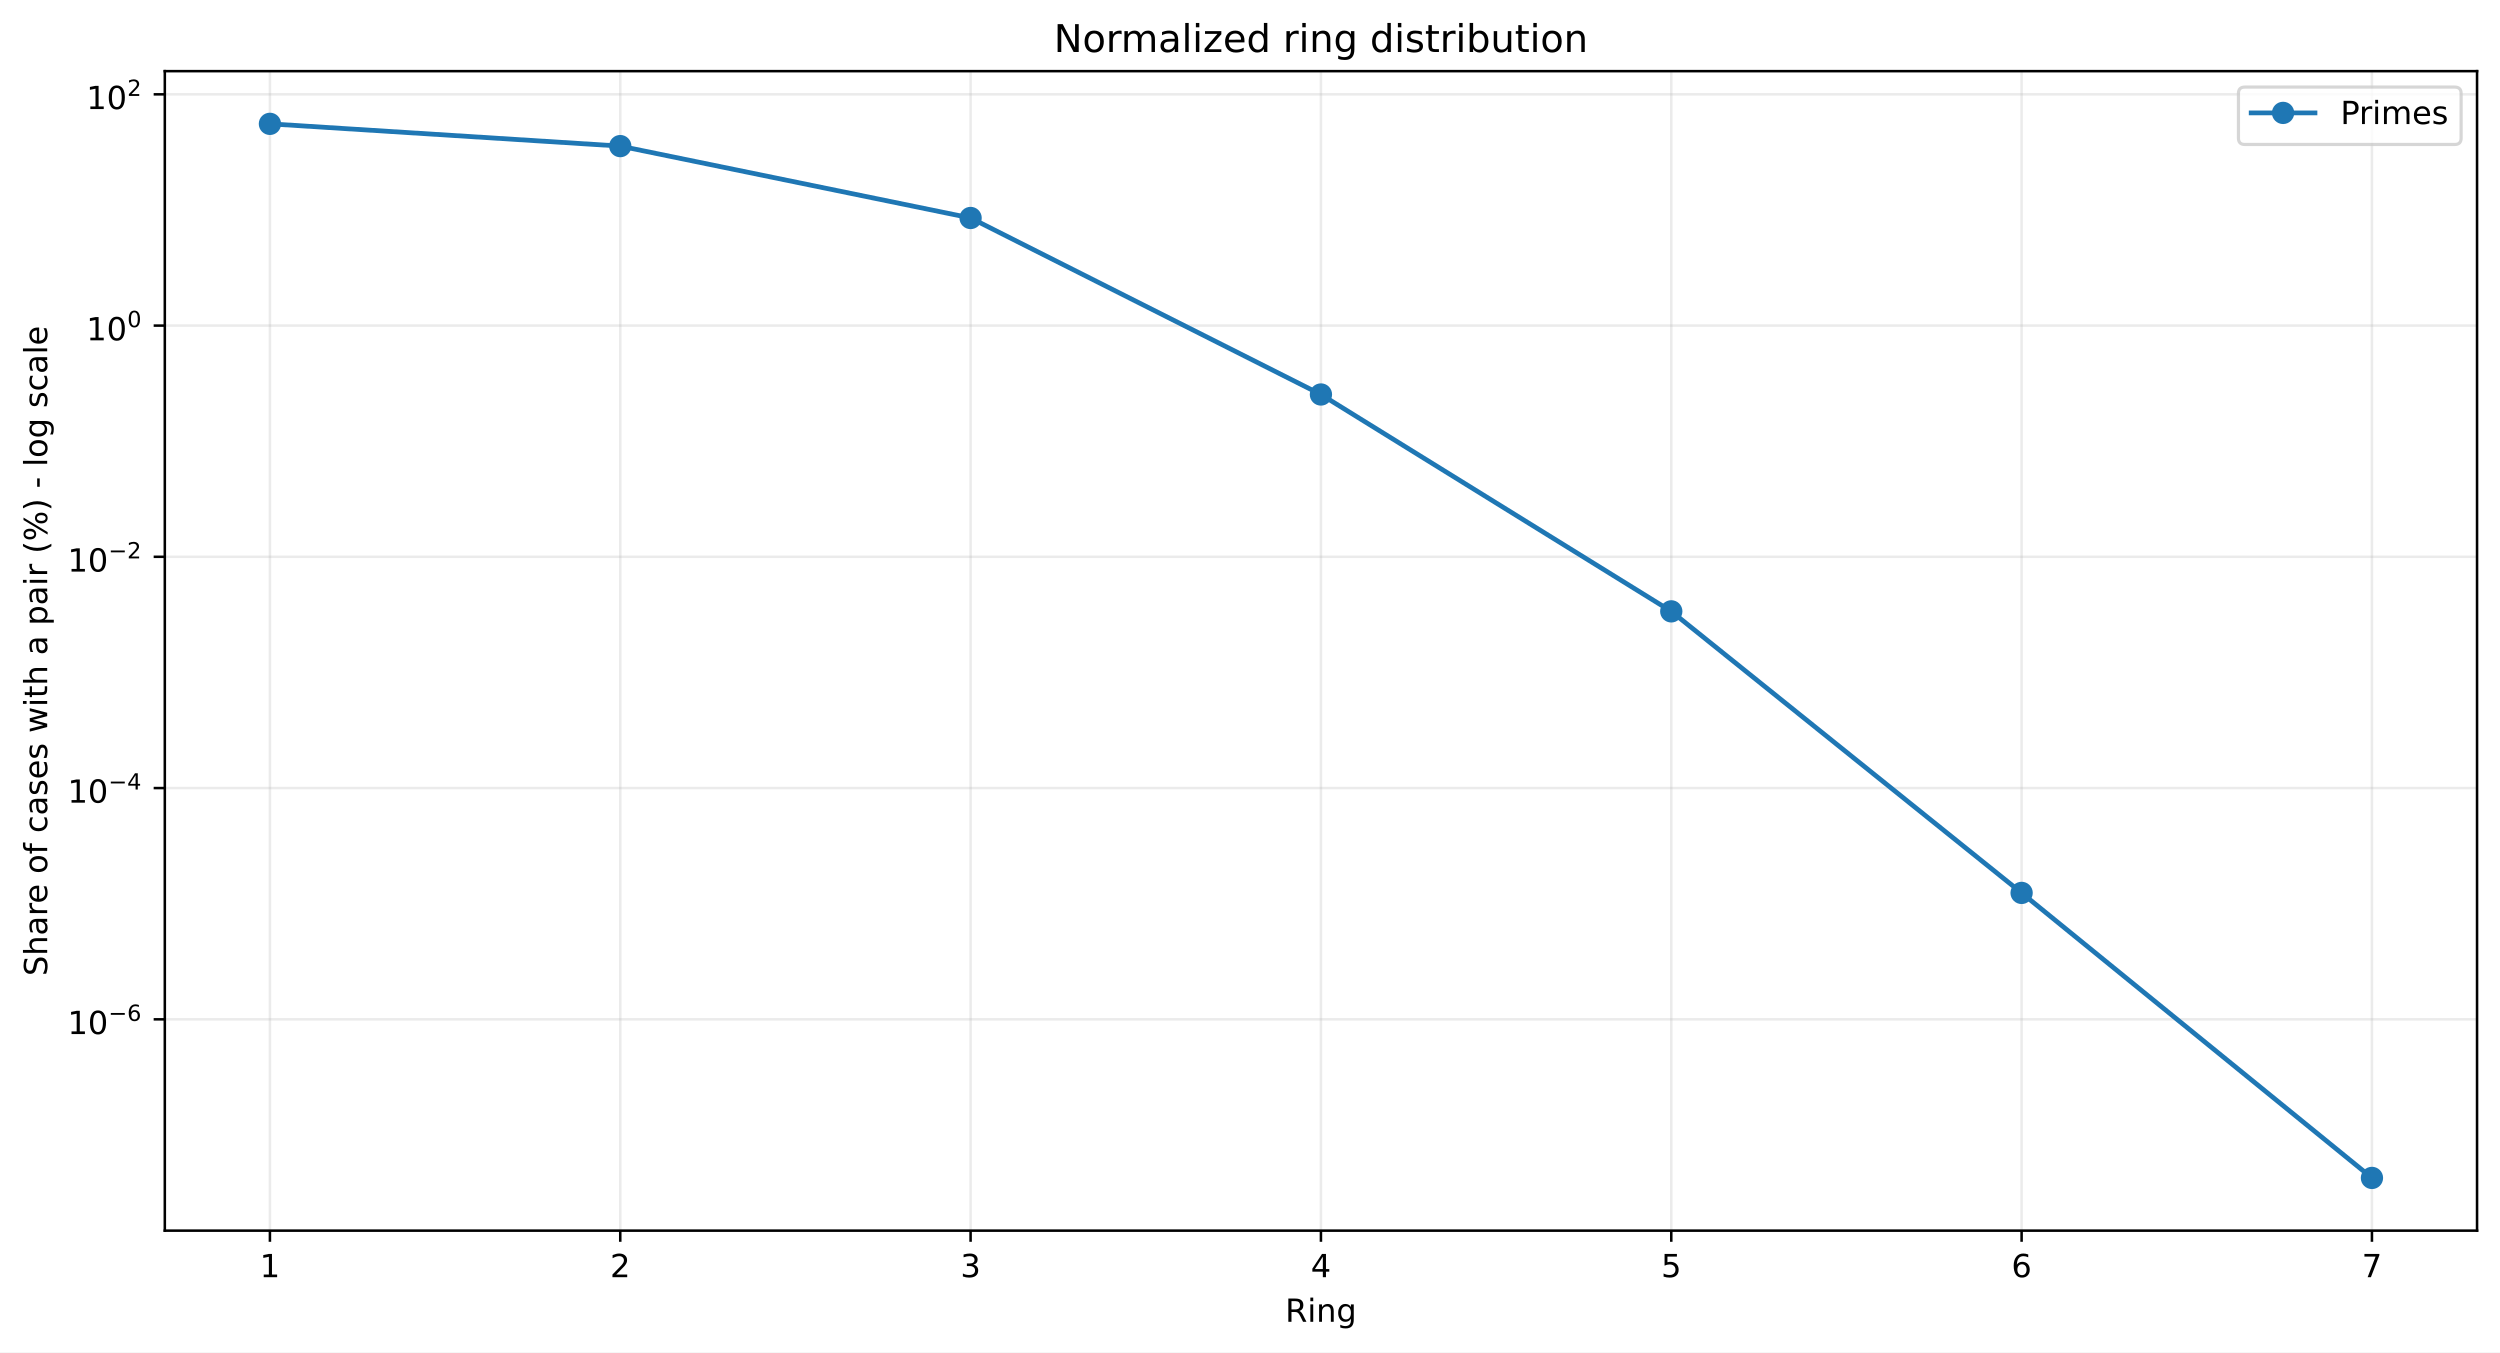
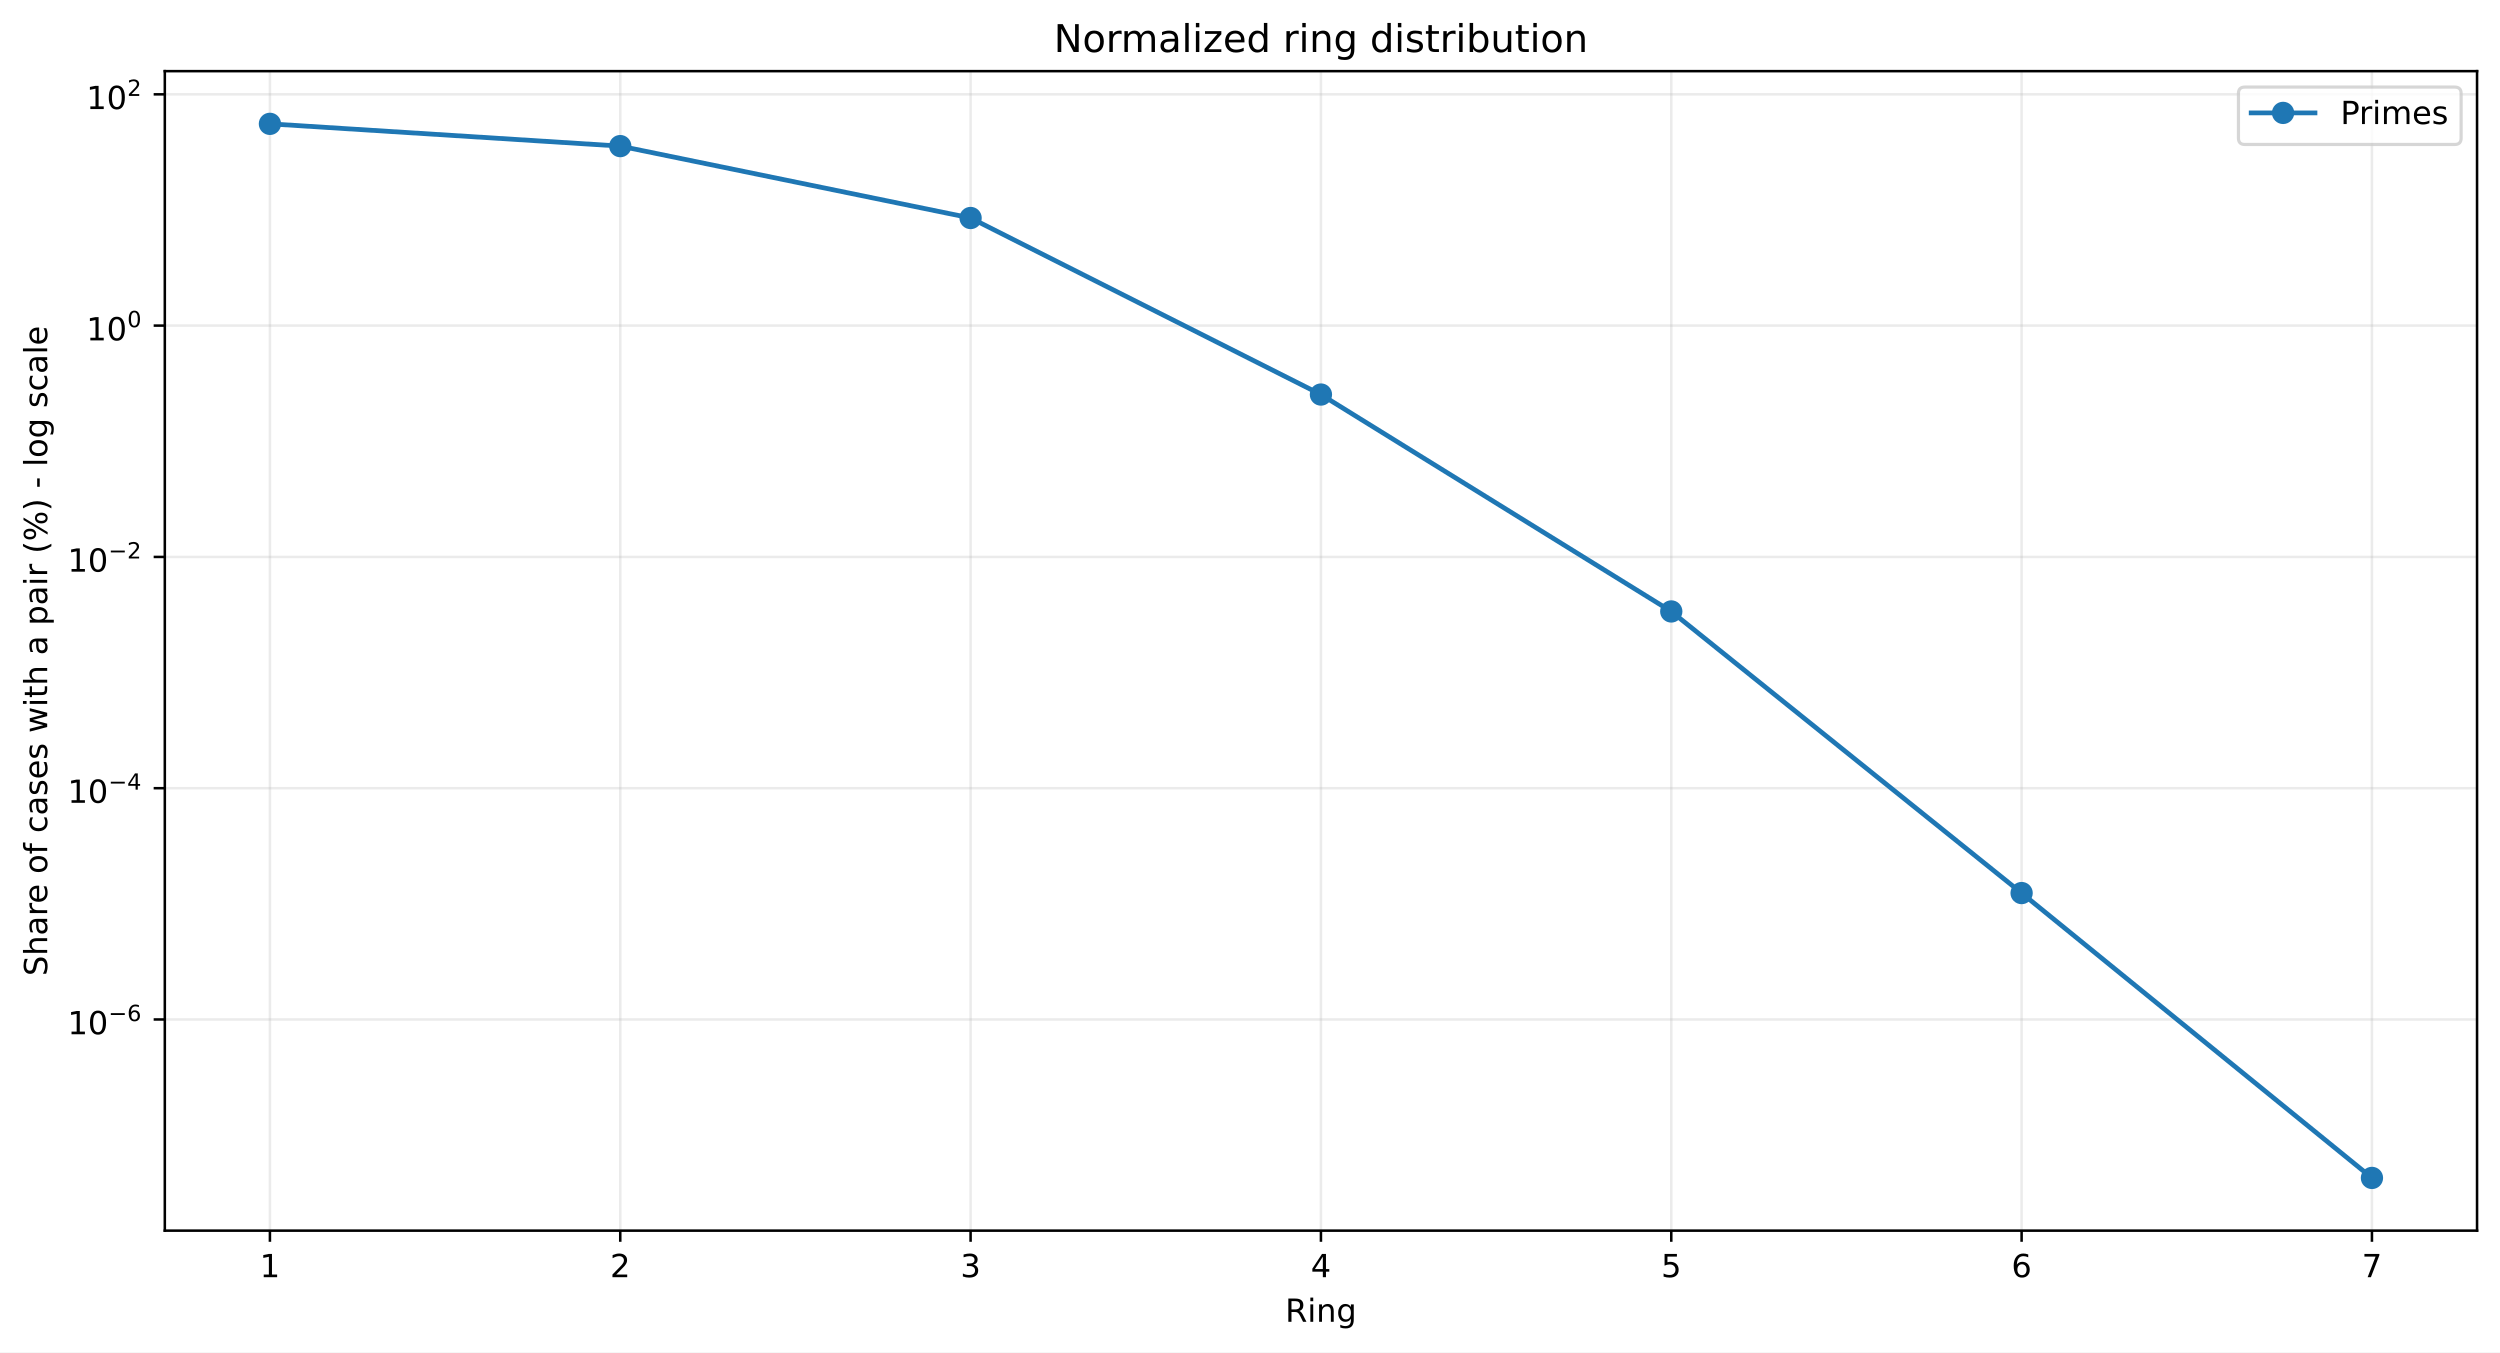
<svg xmlns="http://www.w3.org/2000/svg" xmlns:xlink="http://www.w3.org/1999/xlink" width="784.218pt" height="424.237pt" viewBox="0 0 784.218 424.237" version="1.1">
  <defs>
    <style type="text/css">*{stroke-linejoin: round; stroke-linecap: butt}</style>
  </defs>
  <g id="figure_1">
    <g id="patch_1">
      <path d="M 0 424.237  L 784.218 424.237  L 784.218 0  L 0 0  z " style="fill: #ffffff" />
    </g>
    <g id="axes_1">
      <g id="patch_2">
        <path d="M 51.701 386.036  L 777.018 386.036  L 777.018 22.318  L 51.701 22.318  z " style="fill: #ffffff" />
      </g>
      <g id="matplotlib.axis_1">
        <g id="xtick_1">
          <g id="line2d_1">
-             <path d="M 84.67 386.036  L 84.67 22.318  " clip-path="url(#p1e8560e987)" style="fill: none; stroke: #b0b0b0; stroke-opacity: 0.25; stroke-width: 0.8; stroke-linecap: square" />
+             <path d="M 84.67 386.036  L 84.67 22.318  " clip-path="url(#p5f08e98419)" style="fill: none; stroke: #b0b0b0; stroke-opacity: 0.25; stroke-width: 0.8; stroke-linecap: square" />
          </g>
          <g id="line2d_2">
            <defs>
-               <path id="mffb706f7f9" d="M 0 0  L 0 3.5  " style="stroke: #000000; stroke-width: 0.8" />
+               <path id="m3349cbb062" d="M 0 0  L 0 3.5  " style="stroke: #000000; stroke-width: 0.8" />
            </defs>
            <g>
-               <use xlink:href="#mffb706f7f9" x="84.67" y="386.036" style="stroke: #000000; stroke-width: 0.8" />
+               <use xlink:href="#m3349cbb062" x="84.67" y="386.036" style="stroke: #000000; stroke-width: 0.8" />
            </g>
          </g>
          <g id="text_1">
            <g transform="translate(81.48852 400.6334) scale(0.1 -0.1)">
              <defs>
                <path id="DejaVuSans-14" d="M 794 531  L 1825 531  L 1825 4091  L 703 3866  L 703 4441  L 1819 4666  L 2450 4666  L 2450 531  L 3481 531  L 3481 0  L 794 0  L 794 531  z " transform="scale(0.015625)" />
              </defs>
              <use xlink:href="#DejaVuSans-14" />
            </g>
          </g>
        </g>
        <g id="xtick_2">
          <g id="line2d_3">
-             <path d="M 194.566 386.036  L 194.566 22.318  " clip-path="url(#p1e8560e987)" style="fill: none; stroke: #b0b0b0; stroke-opacity: 0.25; stroke-width: 0.8; stroke-linecap: square" />
+             <path d="M 194.566 386.036  L 194.566 22.318  " clip-path="url(#p5f08e98419)" style="fill: none; stroke: #b0b0b0; stroke-opacity: 0.25; stroke-width: 0.8; stroke-linecap: square" />
          </g>
          <g id="line2d_4">
            <g>
-               <use xlink:href="#mffb706f7f9" x="194.566" y="386.036" style="stroke: #000000; stroke-width: 0.8" />
+               <use xlink:href="#m3349cbb062" x="194.566" y="386.036" style="stroke: #000000; stroke-width: 0.8" />
            </g>
          </g>
          <g id="text_2">
            <g transform="translate(191.3851 400.6334) scale(0.1 -0.1)">
              <defs>
                <path id="DejaVuSans-15" d="M 1228 531  L 3431 531  L 3431 0  L 469 0  L 469 531  Q 828 903 1448 1529  Q 2069 2156 2228 2338  Q 2531 2678 2651 2914  Q 2772 3150 2772 3378  Q 2772 3750 2511 3984  Q 2250 4219 1831 4219  Q 1534 4219 1204 4116  Q 875 4013 500 3803  L 500 4441  Q 881 4594 1212 4672  Q 1544 4750 1819 4750  Q 2544 4750 2975 4387  Q 3406 4025 3406 3419  Q 3406 3131 3298 2873  Q 3191 2616 2906 2266  Q 2828 2175 2409 1742  Q 1991 1309 1228 531  z " transform="scale(0.015625)" />
              </defs>
              <use xlink:href="#DejaVuSans-15" />
            </g>
          </g>
        </g>
        <g id="xtick_3">
          <g id="line2d_5">
-             <path d="M 304.463 386.036  L 304.463 22.318  " clip-path="url(#p1e8560e987)" style="fill: none; stroke: #b0b0b0; stroke-opacity: 0.25; stroke-width: 0.8; stroke-linecap: square" />
+             <path d="M 304.463 386.036  L 304.463 22.318  " clip-path="url(#p5f08e98419)" style="fill: none; stroke: #b0b0b0; stroke-opacity: 0.25; stroke-width: 0.8; stroke-linecap: square" />
          </g>
          <g id="line2d_6">
            <g>
-               <use xlink:href="#mffb706f7f9" x="304.463" y="386.036" style="stroke: #000000; stroke-width: 0.8" />
+               <use xlink:href="#m3349cbb062" x="304.463" y="386.036" style="stroke: #000000; stroke-width: 0.8" />
            </g>
          </g>
          <g id="text_3">
            <g transform="translate(301.2817 400.6334) scale(0.1 -0.1)">
              <defs>
                <path id="DejaVuSans-16" d="M 2597 2516  Q 3050 2419 3304 2112  Q 3559 1806 3559 1356  Q 3559 666 3084 287  Q 2609 -91 1734 -91  Q 1441 -91 1130 -33  Q 819 25 488 141  L 488 750  Q 750 597 1062 519  Q 1375 441 1716 441  Q 2309 441 2620 675  Q 2931 909 2931 1356  Q 2931 1769 2642 2001  Q 2353 2234 1838 2234  L 1294 2234  L 1294 2753  L 1863 2753  Q 2328 2753 2575 2939  Q 2822 3125 2822 3475  Q 2822 3834 2567 4026  Q 2313 4219 1838 4219  Q 1578 4219 1281 4162  Q 984 4106 628 3988  L 628 4550  Q 988 4650 1302 4700  Q 1616 4750 1894 4750  Q 2613 4750 3031 4423  Q 3450 4097 3450 3541  Q 3450 3153 3228 2886  Q 3006 2619 2597 2516  z " transform="scale(0.015625)" />
              </defs>
              <use xlink:href="#DejaVuSans-16" />
            </g>
          </g>
        </g>
        <g id="xtick_4">
          <g id="line2d_7">
-             <path d="M 414.36 386.036  L 414.36 22.318  " clip-path="url(#p1e8560e987)" style="fill: none; stroke: #b0b0b0; stroke-opacity: 0.25; stroke-width: 0.8; stroke-linecap: square" />
+             <path d="M 414.36 386.036  L 414.36 22.318  " clip-path="url(#p5f08e98419)" style="fill: none; stroke: #b0b0b0; stroke-opacity: 0.25; stroke-width: 0.8; stroke-linecap: square" />
          </g>
          <g id="line2d_8">
            <g>
-               <use xlink:href="#mffb706f7f9" x="414.36" y="386.036" style="stroke: #000000; stroke-width: 0.8" />
+               <use xlink:href="#m3349cbb062" x="414.36" y="386.036" style="stroke: #000000; stroke-width: 0.8" />
            </g>
          </g>
          <g id="text_4">
            <g transform="translate(411.1784 400.6334) scale(0.1 -0.1)">
              <defs>
                <path id="DejaVuSans-17" d="M 2419 4116  L 825 1625  L 2419 1625  L 2419 4116  z M 2253 4666  L 3047 4666  L 3047 1625  L 3713 1625  L 3713 1100  L 3047 1100  L 3047 0  L 2419 0  L 2419 1100  L 313 1100  L 313 1709  L 2253 4666  z " transform="scale(0.015625)" />
              </defs>
              <use xlink:href="#DejaVuSans-17" />
            </g>
          </g>
        </g>
        <g id="xtick_5">
          <g id="line2d_9">
-             <path d="M 524.256 386.036  L 524.256 22.318  " clip-path="url(#p1e8560e987)" style="fill: none; stroke: #b0b0b0; stroke-opacity: 0.25; stroke-width: 0.8; stroke-linecap: square" />
+             <path d="M 524.256 386.036  L 524.256 22.318  " clip-path="url(#p5f08e98419)" style="fill: none; stroke: #b0b0b0; stroke-opacity: 0.25; stroke-width: 0.8; stroke-linecap: square" />
          </g>
          <g id="line2d_10">
            <g>
-               <use xlink:href="#mffb706f7f9" x="524.256" y="386.036" style="stroke: #000000; stroke-width: 0.8" />
+               <use xlink:href="#m3349cbb062" x="524.256" y="386.036" style="stroke: #000000; stroke-width: 0.8" />
            </g>
          </g>
          <g id="text_5">
            <g transform="translate(521.075 400.6334) scale(0.1 -0.1)">
              <defs>
                <path id="DejaVuSans-18" d="M 691 4666  L 3169 4666  L 3169 4134  L 1269 4134  L 1269 2991  Q 1406 3038 1543 3061  Q 1681 3084 1819 3084  Q 2600 3084 3056 2656  Q 3513 2228 3513 1497  Q 3513 744 3044 326  Q 2575 -91 1722 -91  Q 1428 -91 1123 -41  Q 819 9 494 109  L 494 744  Q 775 591 1075 516  Q 1375 441 1709 441  Q 2250 441 2565 725  Q 2881 1009 2881 1497  Q 2881 1984 2565 2268  Q 2250 2553 1709 2553  Q 1456 2553 1204 2497  Q 953 2441 691 2322  L 691 4666  z " transform="scale(0.015625)" />
              </defs>
              <use xlink:href="#DejaVuSans-18" />
            </g>
          </g>
        </g>
        <g id="xtick_6">
          <g id="line2d_11">
-             <path d="M 634.153 386.036  L 634.153 22.318  " clip-path="url(#p1e8560e987)" style="fill: none; stroke: #b0b0b0; stroke-opacity: 0.25; stroke-width: 0.8; stroke-linecap: square" />
+             <path d="M 634.153 386.036  L 634.153 22.318  " clip-path="url(#p5f08e98419)" style="fill: none; stroke: #b0b0b0; stroke-opacity: 0.25; stroke-width: 0.8; stroke-linecap: square" />
          </g>
          <g id="line2d_12">
            <g>
-               <use xlink:href="#mffb706f7f9" x="634.153" y="386.036" style="stroke: #000000; stroke-width: 0.8" />
+               <use xlink:href="#m3349cbb062" x="634.153" y="386.036" style="stroke: #000000; stroke-width: 0.8" />
            </g>
          </g>
          <g id="text_6">
            <g transform="translate(630.9716 400.6334) scale(0.1 -0.1)">
              <defs>
                <path id="DejaVuSans-19" d="M 2113 2584  Q 1688 2584 1439 2293  Q 1191 2003 1191 1497  Q 1191 994 1439 701  Q 1688 409 2113 409  Q 2538 409 2786 701  Q 3034 994 3034 1497  Q 3034 2003 2786 2293  Q 2538 2584 2113 2584  z M 3366 4563  L 3366 3988  Q 3128 4100 2886 4159  Q 2644 4219 2406 4219  Q 1781 4219 1451 3797  Q 1122 3375 1075 2522  Q 1259 2794 1537 2939  Q 1816 3084 2150 3084  Q 2853 3084 3261 2657  Q 3669 2231 3669 1497  Q 3669 778 3244 343  Q 2819 -91 2113 -91  Q 1303 -91 875 529  Q 447 1150 447 2328  Q 447 3434 972 4092  Q 1497 4750 2381 4750  Q 2619 4750 2861 4703  Q 3103 4656 3366 4563  z " transform="scale(0.015625)" />
              </defs>
              <use xlink:href="#DejaVuSans-19" />
            </g>
          </g>
        </g>
        <g id="xtick_7">
          <g id="line2d_13">
-             <path d="M 744.049 386.036  L 744.049 22.318  " clip-path="url(#p1e8560e987)" style="fill: none; stroke: #b0b0b0; stroke-opacity: 0.25; stroke-width: 0.8; stroke-linecap: square" />
+             <path d="M 744.049 386.036  L 744.049 22.318  " clip-path="url(#p5f08e98419)" style="fill: none; stroke: #b0b0b0; stroke-opacity: 0.25; stroke-width: 0.8; stroke-linecap: square" />
          </g>
          <g id="line2d_14">
            <g>
-               <use xlink:href="#mffb706f7f9" x="744.049" y="386.036" style="stroke: #000000; stroke-width: 0.8" />
+               <use xlink:href="#m3349cbb062" x="744.049" y="386.036" style="stroke: #000000; stroke-width: 0.8" />
            </g>
          </g>
          <g id="text_7">
            <g transform="translate(740.8682 400.6334) scale(0.1 -0.1)">
              <defs>
                <path id="DejaVuSans-1a" d="M 525 4666  L 3525 4666  L 3525 4397  L 1831 0  L 1172 0  L 2766 4134  L 525 4134  L 525 4666  z " transform="scale(0.015625)" />
              </defs>
              <use xlink:href="#DejaVuSans-1a" />
            </g>
          </g>
        </g>
        <g id="text_8">
          <g transform="translate(403.1534 414.6342) scale(0.1 -0.1)">
            <defs>
              <path id="DejaVuSans-35" d="M 2841 2188  Q 3044 2119 3236 1894  Q 3428 1669 3622 1275  L 4263 0  L 3584 0  L 2988 1197  Q 2756 1666 2539 1819  Q 2322 1972 1947 1972  L 1259 1972  L 1259 0  L 628 0  L 628 4666  L 2053 4666  Q 2853 4666 3247 4331  Q 3641 3997 3641 3322  Q 3641 2881 3436 2590  Q 3231 2300 2841 2188  z M 1259 4147  L 1259 2491  L 2053 2491  Q 2509 2491 2742 2702  Q 2975 2913 2975 3322  Q 2975 3731 2742 3939  Q 2509 4147 2053 4147  L 1259 4147  z " transform="scale(0.015625)" />
              <path id="DejaVuSans-4c" d="M 603 3500  L 1178 3500  L 1178 0  L 603 0  L 603 3500  z M 603 4863  L 1178 4863  L 1178 4134  L 603 4134  L 603 4863  z " transform="scale(0.015625)" />
              <path id="DejaVuSans-51" d="M 3513 2113  L 3513 0  L 2938 0  L 2938 2094  Q 2938 2591 2744 2837  Q 2550 3084 2163 3084  Q 1697 3084 1428 2787  Q 1159 2491 1159 1978  L 1159 0  L 581 0  L 581 3500  L 1159 3500  L 1159 2956  Q 1366 3272 1645 3428  Q 1925 3584 2291 3584  Q 2894 3584 3203 3211  Q 3513 2838 3513 2113  z " transform="scale(0.015625)" />
              <path id="DejaVuSans-4a" d="M 2906 1791  Q 2906 2416 2648 2759  Q 2391 3103 1925 3103  Q 1463 3103 1205 2759  Q 947 2416 947 1791  Q 947 1169 1205 825  Q 1463 481 1925 481  Q 2391 481 2648 825  Q 2906 1169 2906 1791  z M 3481 434  Q 3481 -459 3084 -895  Q 2688 -1331 1869 -1331  Q 1566 -1331 1297 -1286  Q 1028 -1241 775 -1147  L 775 -588  Q 1028 -725 1275 -790  Q 1522 -856 1778 -856  Q 2344 -856 2625 -561  Q 2906 -266 2906 331  L 2906 616  Q 2728 306 2450 153  Q 2172 0 1784 0  Q 1141 0 747 490  Q 353 981 353 1791  Q 353 2603 747 3093  Q 1141 3584 1784 3584  Q 2172 3584 2450 3431  Q 2728 3278 2906 2969  L 2906 3500  L 3481 3500  L 3481 434  z " transform="scale(0.015625)" />
            </defs>
            <use xlink:href="#DejaVuSans-35" />
            <use xlink:href="#DejaVuSans-4c" transform="translate(69.48438 0)" />
            <use xlink:href="#DejaVuSans-51" transform="translate(97.26562 0)" />
            <use xlink:href="#DejaVuSans-4a" transform="translate(160.6406 0)" />
          </g>
        </g>
      </g>
      <g id="matplotlib.axis_2">
        <g id="ytick_1">
          <g id="line2d_15">
-             <path d="M 51.701 319.746  L 777.018 319.746  " clip-path="url(#p1e8560e987)" style="fill: none; stroke: #b0b0b0; stroke-opacity: 0.25; stroke-width: 0.8; stroke-linecap: square" />
+             <path d="M 51.701 319.801  L 777.018 319.801  " clip-path="url(#p5f08e98419)" style="fill: none; stroke: #b0b0b0; stroke-opacity: 0.25; stroke-width: 0.8; stroke-linecap: square" />
          </g>
          <g id="line2d_16">
            <defs>
-               <path id="m28b37f453d" d="M 0 0  L -3.5 0  " style="stroke: #000000; stroke-width: 0.8" />
+               <path id="mae2e8607ca" d="M 0 0  L -3.5 0  " style="stroke: #000000; stroke-width: 0.8" />
            </defs>
            <g>
-               <use xlink:href="#m28b37f453d" x="51.701" y="319.746" style="stroke: #000000; stroke-width: 0.8" />
+               <use xlink:href="#mae2e8607ca" x="51.701" y="319.801" style="stroke: #000000; stroke-width: 0.8" />
            </g>
          </g>
          <g id="text_9">
-             <g transform="translate(21.20078 324.4461) scale(0.1 -0.1)">
+             <g transform="translate(21.20078 324.5006) scale(0.1 -0.1)">
              <defs>
                <path id="DejaVuSans-13" d="M 2034 4250  Q 1547 4250 1301 3770  Q 1056 3291 1056 2328  Q 1056 1369 1301 889  Q 1547 409 2034 409  Q 2525 409 2770 889  Q 3016 1369 3016 2328  Q 3016 3291 2770 3770  Q 2525 4250 2034 4250  z M 2034 4750  Q 2819 4750 3233 4129  Q 3647 3509 3647 2328  Q 3647 1150 3233 529  Q 2819 -91 2034 -91  Q 1250 -91 836 529  Q 422 1150 422 2328  Q 422 3509 836 4129  Q 1250 4750 2034 4750  z " transform="scale(0.015625)" />
                <path id="DejaVuSans-c9c" d="M 678 2272  L 4684 2272  L 4684 1741  L 678 1741  L 678 2272  z " transform="scale(0.015625)" />
              </defs>
              <use xlink:href="#DejaVuSans-14" transform="translate(0 0.746875)" />
              <use xlink:href="#DejaVuSans-13" transform="translate(63.62305 0.746875)" />
              <use xlink:href="#DejaVuSans-c9c" transform="translate(128.2031 42.04688) scale(0.7)" />
              <use xlink:href="#DejaVuSans-19" transform="translate(186.8555 42.04688) scale(0.7)" />
            </g>
          </g>
        </g>
        <g id="ytick_2">
          <g id="line2d_17">
-             <path d="M 51.701 247.208  L 777.018 247.208  " clip-path="url(#p1e8560e987)" style="fill: none; stroke: #b0b0b0; stroke-opacity: 0.25; stroke-width: 0.8; stroke-linecap: square" />
+             <path d="M 51.701 247.248  L 777.018 247.248  " clip-path="url(#p5f08e98419)" style="fill: none; stroke: #b0b0b0; stroke-opacity: 0.25; stroke-width: 0.8; stroke-linecap: square" />
          </g>
          <g id="line2d_18">
            <g>
-               <use xlink:href="#m28b37f453d" x="51.701" y="247.208" style="stroke: #000000; stroke-width: 0.8" />
+               <use xlink:href="#mae2e8607ca" x="51.701" y="247.248" style="stroke: #000000; stroke-width: 0.8" />
            </g>
          </g>
          <g id="text_10">
-             <g transform="translate(21.20078 251.8576) scale(0.1 -0.1)">
+             <g transform="translate(21.20078 251.8981) scale(0.1 -0.1)">
              <use xlink:href="#DejaVuSans-14" transform="translate(0 0.665625)" />
              <use xlink:href="#DejaVuSans-13" transform="translate(63.62305 0.665625)" />
              <use xlink:href="#DejaVuSans-c9c" transform="translate(128.2031 41.96563) scale(0.7)" />
              <use xlink:href="#DejaVuSans-17" transform="translate(186.8555 41.96563) scale(0.7)" />
            </g>
          </g>
        </g>
        <g id="ytick_3">
          <g id="line2d_19">
-             <path d="M 51.701 174.669  L 777.018 174.669  " clip-path="url(#p1e8560e987)" style="fill: none; stroke: #b0b0b0; stroke-opacity: 0.25; stroke-width: 0.8; stroke-linecap: square" />
+             <path d="M 51.701 174.696  L 777.018 174.696  " clip-path="url(#p5f08e98419)" style="fill: none; stroke: #b0b0b0; stroke-opacity: 0.25; stroke-width: 0.8; stroke-linecap: square" />
          </g>
          <g id="line2d_20">
            <g>
-               <use xlink:href="#m28b37f453d" x="51.701" y="174.669" style="stroke: #000000; stroke-width: 0.8" />
+               <use xlink:href="#mae2e8607ca" x="51.701" y="174.696" style="stroke: #000000; stroke-width: 0.8" />
            </g>
          </g>
          <g id="text_11">
-             <g transform="translate(21.20078 179.3691) scale(0.1 -0.1)">
+             <g transform="translate(21.20078 179.3955) scale(0.1 -0.1)">
              <use xlink:href="#DejaVuSans-14" transform="translate(0 0.746875)" />
              <use xlink:href="#DejaVuSans-13" transform="translate(63.62305 0.746875)" />
              <use xlink:href="#DejaVuSans-c9c" transform="translate(128.2031 42.04688) scale(0.7)" />
              <use xlink:href="#DejaVuSans-15" transform="translate(186.8555 42.04688) scale(0.7)" />
            </g>
          </g>
        </g>
        <g id="ytick_4">
          <g id="line2d_21">
-             <path d="M 51.701 102.131  L 777.018 102.131  " clip-path="url(#p1e8560e987)" style="fill: none; stroke: #b0b0b0; stroke-opacity: 0.25; stroke-width: 0.8; stroke-linecap: square" />
+             <path d="M 51.701 102.143  L 777.018 102.143  " clip-path="url(#p5f08e98419)" style="fill: none; stroke: #b0b0b0; stroke-opacity: 0.25; stroke-width: 0.8; stroke-linecap: square" />
          </g>
          <g id="line2d_22">
            <g>
-               <use xlink:href="#m28b37f453d" x="51.701" y="102.131" style="stroke: #000000; stroke-width: 0.8" />
+               <use xlink:href="#mae2e8607ca" x="51.701" y="102.143" style="stroke: #000000; stroke-width: 0.8" />
            </g>
          </g>
          <g id="text_12">
-             <g transform="translate(27.10078 106.8307) scale(0.1 -0.1)">
+             <g transform="translate(27.10078 106.843) scale(0.1 -0.1)">
              <use xlink:href="#DejaVuSans-14" transform="translate(0 0.746875)" />
              <use xlink:href="#DejaVuSans-13" transform="translate(63.62305 0.746875)" />
              <use xlink:href="#DejaVuSans-13" transform="translate(128.2031 42.04688) scale(0.7)" />
            </g>
          </g>
        </g>
        <g id="ytick_5">
          <g id="line2d_23">
-             <path d="M 51.701 29.592  L 777.018 29.592  " clip-path="url(#p1e8560e987)" style="fill: none; stroke: #b0b0b0; stroke-opacity: 0.25; stroke-width: 0.8; stroke-linecap: square" />
+             <path d="M 51.701 29.59  L 777.018 29.59  " clip-path="url(#p5f08e98419)" style="fill: none; stroke: #b0b0b0; stroke-opacity: 0.25; stroke-width: 0.8; stroke-linecap: square" />
          </g>
          <g id="line2d_24">
            <g>
-               <use xlink:href="#m28b37f453d" x="51.701" y="29.592" style="stroke: #000000; stroke-width: 0.8" />
+               <use xlink:href="#mae2e8607ca" x="51.701" y="29.59" style="stroke: #000000; stroke-width: 0.8" />
            </g>
          </g>
          <g id="text_13">
-             <g transform="translate(27.10078 34.29222) scale(0.1 -0.1)">
+             <g transform="translate(27.10078 34.29042) scale(0.1 -0.1)">
              <use xlink:href="#DejaVuSans-14" transform="translate(0 0.746875)" />
              <use xlink:href="#DejaVuSans-13" transform="translate(63.62305 0.746875)" />
              <use xlink:href="#DejaVuSans-15" transform="translate(128.2031 42.04688) scale(0.7)" />
            </g>
          </g>
        </g>
        <g id="text_14">
          <g transform="translate(14.79844 306.1426) rotate(-90) scale(0.1 -0.1)">
            <defs>
              <path id="DejaVuSans-36" d="M 3425 4513  L 3425 3897  Q 3066 4069 2747 4153  Q 2428 4238 2131 4238  Q 1616 4238 1336 4038  Q 1056 3838 1056 3469  Q 1056 3159 1242 3001  Q 1428 2844 1947 2747  L 2328 2669  Q 3034 2534 3370 2195  Q 3706 1856 3706 1288  Q 3706 609 3251 259  Q 2797 -91 1919 -91  Q 1588 -91 1214 -16  Q 841 59 441 206  L 441 856  Q 825 641 1194 531  Q 1563 422 1919 422  Q 2459 422 2753 634  Q 3047 847 3047 1241  Q 3047 1584 2836 1778  Q 2625 1972 2144 2069  L 1759 2144  Q 1053 2284 737 2584  Q 422 2884 422 3419  Q 422 4038 858 4394  Q 1294 4750 2059 4750  Q 2388 4750 2728 4690  Q 3069 4631 3425 4513  z " transform="scale(0.015625)" />
              <path id="DejaVuSans-4b" d="M 3513 2113  L 3513 0  L 2938 0  L 2938 2094  Q 2938 2591 2744 2837  Q 2550 3084 2163 3084  Q 1697 3084 1428 2787  Q 1159 2491 1159 1978  L 1159 0  L 581 0  L 581 4863  L 1159 4863  L 1159 2956  Q 1366 3272 1645 3428  Q 1925 3584 2291 3584  Q 2894 3584 3203 3211  Q 3513 2838 3513 2113  z " transform="scale(0.015625)" />
              <path id="DejaVuSans-44" d="M 2194 1759  Q 1497 1759 1228 1600  Q 959 1441 959 1056  Q 959 750 1161 570  Q 1363 391 1709 391  Q 2188 391 2477 730  Q 2766 1069 2766 1631  L 2766 1759  L 2194 1759  z M 3341 1997  L 3341 0  L 2766 0  L 2766 531  Q 2569 213 2275 61  Q 1981 -91 1556 -91  Q 1019 -91 701 211  Q 384 513 384 1019  Q 384 1609 779 1909  Q 1175 2209 1959 2209  L 2766 2209  L 2766 2266  Q 2766 2663 2505 2880  Q 2244 3097 1772 3097  Q 1472 3097 1187 3025  Q 903 2953 641 2809  L 641 3341  Q 956 3463 1253 3523  Q 1550 3584 1831 3584  Q 2591 3584 2966 3190  Q 3341 2797 3341 1997  z " transform="scale(0.015625)" />
              <path id="DejaVuSans-55" d="M 2631 2963  Q 2534 3019 2420 3045  Q 2306 3072 2169 3072  Q 1681 3072 1420 2755  Q 1159 2438 1159 1844  L 1159 0  L 581 0  L 581 3500  L 1159 3500  L 1159 2956  Q 1341 3275 1631 3429  Q 1922 3584 2338 3584  Q 2397 3584 2469 3576  Q 2541 3569 2628 3553  L 2631 2963  z " transform="scale(0.015625)" />
              <path id="DejaVuSans-48" d="M 3597 1894  L 3597 1613  L 953 1613  Q 991 1019 1311 708  Q 1631 397 2203 397  Q 2534 397 2845 478  Q 3156 559 3463 722  L 3463 178  Q 3153 47 2828 -22  Q 2503 -91 2169 -91  Q 1331 -91 842 396  Q 353 884 353 1716  Q 353 2575 817 3079  Q 1281 3584 2069 3584  Q 2775 3584 3186 3129  Q 3597 2675 3597 1894  z M 3022 2063  Q 3016 2534 2758 2815  Q 2500 3097 2075 3097  Q 1594 3097 1305 2825  Q 1016 2553 972 2059  L 3022 2063  z " transform="scale(0.015625)" />
              <path id="DejaVuSans-3" transform="scale(0.015625)" />
              <path id="DejaVuSans-52" d="M 1959 3097  Q 1497 3097 1228 2736  Q 959 2375 959 1747  Q 959 1119 1226 758  Q 1494 397 1959 397  Q 2419 397 2687 759  Q 2956 1122 2956 1747  Q 2956 2369 2687 2733  Q 2419 3097 1959 3097  z M 1959 3584  Q 2709 3584 3137 3096  Q 3566 2609 3566 1747  Q 3566 888 3137 398  Q 2709 -91 1959 -91  Q 1206 -91 779 398  Q 353 888 353 1747  Q 353 2609 779 3096  Q 1206 3584 1959 3584  z " transform="scale(0.015625)" />
              <path id="DejaVuSans-49" d="M 2375 4863  L 2375 4384  L 1825 4384  Q 1516 4384 1395 4259  Q 1275 4134 1275 3809  L 1275 3500  L 2222 3500  L 2222 3053  L 1275 3053  L 1275 0  L 697 0  L 697 3053  L 147 3053  L 147 3500  L 697 3500  L 697 3744  Q 697 4328 969 4595  Q 1241 4863 1831 4863  L 2375 4863  z " transform="scale(0.015625)" />
              <path id="DejaVuSans-46" d="M 3122 3366  L 3122 2828  Q 2878 2963 2633 3030  Q 2388 3097 2138 3097  Q 1578 3097 1268 2742  Q 959 2388 959 1747  Q 959 1106 1268 751  Q 1578 397 2138 397  Q 2388 397 2633 464  Q 2878 531 3122 666  L 3122 134  Q 2881 22 2623 -34  Q 2366 -91 2075 -91  Q 1284 -91 818 406  Q 353 903 353 1747  Q 353 2603 823 3093  Q 1294 3584 2113 3584  Q 2378 3584 2631 3529  Q 2884 3475 3122 3366  z " transform="scale(0.015625)" />
              <path id="DejaVuSans-56" d="M 2834 3397  L 2834 2853  Q 2591 2978 2328 3040  Q 2066 3103 1784 3103  Q 1356 3103 1142 2972  Q 928 2841 928 2578  Q 928 2378 1081 2264  Q 1234 2150 1697 2047  L 1894 2003  Q 2506 1872 2764 1633  Q 3022 1394 3022 966  Q 3022 478 2636 193  Q 2250 -91 1575 -91  Q 1294 -91 989 -36  Q 684 19 347 128  L 347 722  Q 666 556 975 473  Q 1284 391 1588 391  Q 1994 391 2212 530  Q 2431 669 2431 922  Q 2431 1156 2273 1281  Q 2116 1406 1581 1522  L 1381 1569  Q 847 1681 609 1914  Q 372 2147 372 2553  Q 372 3047 722 3315  Q 1072 3584 1716 3584  Q 2034 3584 2315 3537  Q 2597 3491 2834 3397  z " transform="scale(0.015625)" />
              <path id="DejaVuSans-5a" d="M 269 3500  L 844 3500  L 1563 769  L 2278 3500  L 2956 3500  L 3675 769  L 4391 3500  L 4966 3500  L 4050 0  L 3372 0  L 2619 2869  L 1863 0  L 1184 0  L 269 3500  z " transform="scale(0.015625)" />
              <path id="DejaVuSans-57" d="M 1172 4494  L 1172 3500  L 2356 3500  L 2356 3053  L 1172 3053  L 1172 1153  Q 1172 725 1289 603  Q 1406 481 1766 481  L 2356 481  L 2356 0  L 1766 0  Q 1100 0 847 248  Q 594 497 594 1153  L 594 3053  L 172 3053  L 172 3500  L 594 3500  L 594 4494  L 1172 4494  z " transform="scale(0.015625)" />
              <path id="DejaVuSans-53" d="M 1159 525  L 1159 -1331  L 581 -1331  L 581 3500  L 1159 3500  L 1159 2969  Q 1341 3281 1617 3432  Q 1894 3584 2278 3584  Q 2916 3584 3314 3078  Q 3713 2572 3713 1747  Q 3713 922 3314 415  Q 2916 -91 2278 -91  Q 1894 -91 1617 61  Q 1341 213 1159 525  z M 3116 1747  Q 3116 2381 2855 2742  Q 2594 3103 2138 3103  Q 1681 3103 1420 2742  Q 1159 2381 1159 1747  Q 1159 1113 1420 752  Q 1681 391 2138 391  Q 2594 391 2855 752  Q 3116 1113 3116 1747  z " transform="scale(0.015625)" />
              <path id="DejaVuSans-b" d="M 1984 4856  Q 1566 4138 1362 3434  Q 1159 2731 1159 2009  Q 1159 1288 1364 580  Q 1569 -128 1984 -844  L 1484 -844  Q 1016 -109 783 600  Q 550 1309 550 2009  Q 550 2706 781 3412  Q 1013 4119 1484 4856  L 1984 4856  z " transform="scale(0.015625)" />
              <path id="DejaVuSans-8" d="M 4653 2053  Q 4381 2053 4226 1822  Q 4072 1591 4072 1178  Q 4072 772 4226 539  Q 4381 306 4653 306  Q 4919 306 5073 539  Q 5228 772 5228 1178  Q 5228 1588 5073 1820  Q 4919 2053 4653 2053  z M 4653 2450  Q 5147 2450 5437 2106  Q 5728 1763 5728 1178  Q 5728 594 5436 251  Q 5144 -91 4653 -91  Q 4153 -91 3862 251  Q 3572 594 3572 1178  Q 3572 1766 3864 2108  Q 4156 2450 4653 2450  z M 1428 4353  Q 1159 4353 1004 4120  Q 850 3888 850 3481  Q 850 3069 1003 2837  Q 1156 2606 1428 2606  Q 1700 2606 1854 2837  Q 2009 3069 2009 3481  Q 2009 3884 1853 4118  Q 1697 4353 1428 4353  z M 4250 4750  L 4750 4750  L 1831 -91  L 1331 -91  L 4250 4750  z M 1428 4750  Q 1922 4750 2215 4408  Q 2509 4066 2509 3481  Q 2509 2891 2217 2550  Q 1925 2209 1428 2209  Q 931 2209 642 2551  Q 353 2894 353 3481  Q 353 4063 643 4406  Q 934 4750 1428 4750  z " transform="scale(0.015625)" />
              <path id="DejaVuSans-c" d="M 513 4856  L 1013 4856  Q 1481 4119 1714 3412  Q 1947 2706 1947 2009  Q 1947 1309 1714 600  Q 1481 -109 1013 -844  L 513 -844  Q 928 -128 1133 580  Q 1338 1288 1338 2009  Q 1338 2731 1133 3434  Q 928 4138 513 4856  z " transform="scale(0.015625)" />
              <path id="DejaVuSans-10" d="M 313 2009  L 1997 2009  L 1997 1497  L 313 1497  L 313 2009  z " transform="scale(0.015625)" />
              <path id="DejaVuSans-4f" d="M 603 4863  L 1178 4863  L 1178 0  L 603 0  L 603 4863  z " transform="scale(0.015625)" />
            </defs>
            <use xlink:href="#DejaVuSans-36" />
            <use xlink:href="#DejaVuSans-4b" transform="translate(63.48438 0)" />
            <use xlink:href="#DejaVuSans-44" transform="translate(126.8594 0)" />
            <use xlink:href="#DejaVuSans-55" transform="translate(188.1406 0)" />
            <use xlink:href="#DejaVuSans-48" transform="translate(227.0469 0)" />
            <use xlink:href="#DejaVuSans-3" transform="translate(288.5781 0)" />
            <use xlink:href="#DejaVuSans-52" transform="translate(320.3594 0)" />
            <use xlink:href="#DejaVuSans-49" transform="translate(381.5469 0)" />
            <use xlink:href="#DejaVuSans-3" transform="translate(416.75 0)" />
            <use xlink:href="#DejaVuSans-46" transform="translate(448.5312 0)" />
            <use xlink:href="#DejaVuSans-44" transform="translate(503.5156 0)" />
            <use xlink:href="#DejaVuSans-56" transform="translate(564.7969 0)" />
            <use xlink:href="#DejaVuSans-48" transform="translate(616.8906 0)" />
            <use xlink:href="#DejaVuSans-56" transform="translate(678.4219 0)" />
            <use xlink:href="#DejaVuSans-3" transform="translate(730.5156 0)" />
            <use xlink:href="#DejaVuSans-5a" transform="translate(762.2969 0)" />
            <use xlink:href="#DejaVuSans-4c" transform="translate(844.0781 0)" />
            <use xlink:href="#DejaVuSans-57" transform="translate(871.8594 0)" />
            <use xlink:href="#DejaVuSans-4b" transform="translate(911.0625 0)" />
            <use xlink:href="#DejaVuSans-3" transform="translate(974.4375 0)" />
            <use xlink:href="#DejaVuSans-44" transform="translate(1006.219 0)" />
            <use xlink:href="#DejaVuSans-3" transform="translate(1067.5 0)" />
            <use xlink:href="#DejaVuSans-53" transform="translate(1099.281 0)" />
            <use xlink:href="#DejaVuSans-44" transform="translate(1162.766 0)" />
            <use xlink:href="#DejaVuSans-4c" transform="translate(1224.047 0)" />
            <use xlink:href="#DejaVuSans-55" transform="translate(1251.828 0)" />
            <use xlink:href="#DejaVuSans-3" transform="translate(1292.938 0)" />
            <use xlink:href="#DejaVuSans-b" transform="translate(1324.719 0)" />
            <use xlink:href="#DejaVuSans-8" transform="translate(1363.734 0)" />
            <use xlink:href="#DejaVuSans-c" transform="translate(1458.75 0)" />
            <use xlink:href="#DejaVuSans-3" transform="translate(1497.766 0)" />
            <use xlink:href="#DejaVuSans-10" transform="translate(1529.547 0)" />
            <use xlink:href="#DejaVuSans-3" transform="translate(1565.625 0)" />
            <use xlink:href="#DejaVuSans-4f" transform="translate(1597.406 0)" />
            <use xlink:href="#DejaVuSans-52" transform="translate(1625.188 0)" />
            <use xlink:href="#DejaVuSans-4a" transform="translate(1686.375 0)" />
            <use xlink:href="#DejaVuSans-3" transform="translate(1749.859 0)" />
            <use xlink:href="#DejaVuSans-56" transform="translate(1781.641 0)" />
            <use xlink:href="#DejaVuSans-46" transform="translate(1833.734 0)" />
            <use xlink:href="#DejaVuSans-44" transform="translate(1888.719 0)" />
            <use xlink:href="#DejaVuSans-4f" transform="translate(1950 0)" />
            <use xlink:href="#DejaVuSans-48" transform="translate(1977.781 0)" />
          </g>
        </g>
      </g>
      <g id="line2d_25">
-         <path d="M 84.67 38.851  L 194.566 45.832  L 304.463 68.38  L 414.36 123.746  L 524.256 191.776  L 634.153 280.095  L 744.049 369.503  " clip-path="url(#p1e8560e987)" style="fill: none; stroke: #1f77b4; stroke-width: 1.5; stroke-linecap: square" />
+         <path d="M 84.67 38.851  L 194.566 45.833  L 304.463 68.386  L 414.36 123.763  L 524.256 191.805  L 634.153 280.142  L 744.049 369.503  " clip-path="url(#p5f08e98419)" style="fill: none; stroke: #1f77b4; stroke-width: 1.5; stroke-linecap: square" />
        <defs>
-           <path id="m936e029c39" d="M 0 3  C 0.796 3 1.559 2.684 2.121 2.121  C 2.684 1.559 3 0.796 3 0  C 3 -0.796 2.684 -1.559 2.121 -2.121  C 1.559 -2.684 0.796 -3 0 -3  C -0.796 -3 -1.559 -2.684 -2.121 -2.121  C -2.684 -1.559 -3 -0.796 -3 0  C -3 0.796 -2.684 1.559 -2.121 2.121  C -1.559 2.684 -0.796 3 0 3  z " style="stroke: #1f77b4" />
+           <path id="m3827e88632" d="M 0 3  C 0.796 3 1.559 2.684 2.121 2.121  C 2.684 1.559 3 0.796 3 0  C 3 -0.796 2.684 -1.559 2.121 -2.121  C 1.559 -2.684 0.796 -3 0 -3  C -0.796 -3 -1.559 -2.684 -2.121 -2.121  C -2.684 -1.559 -3 -0.796 -3 0  C -3 0.796 -2.684 1.559 -2.121 2.121  C -1.559 2.684 -0.796 3 0 3  z " style="stroke: #1f77b4" />
        </defs>
-         <g clip-path="url(#p1e8560e987)">
-           <use xlink:href="#m936e029c39" x="84.67" y="38.851" style="fill: #1f77b4; stroke: #1f77b4" />
-           <use xlink:href="#m936e029c39" x="194.566" y="45.832" style="fill: #1f77b4; stroke: #1f77b4" />
-           <use xlink:href="#m936e029c39" x="304.463" y="68.38" style="fill: #1f77b4; stroke: #1f77b4" />
-           <use xlink:href="#m936e029c39" x="414.36" y="123.746" style="fill: #1f77b4; stroke: #1f77b4" />
-           <use xlink:href="#m936e029c39" x="524.256" y="191.776" style="fill: #1f77b4; stroke: #1f77b4" />
-           <use xlink:href="#m936e029c39" x="634.153" y="280.095" style="fill: #1f77b4; stroke: #1f77b4" />
-           <use xlink:href="#m936e029c39" x="744.049" y="369.503" style="fill: #1f77b4; stroke: #1f77b4" />
+         <g clip-path="url(#p5f08e98419)">
+           <use xlink:href="#m3827e88632" x="84.67" y="38.851" style="fill: #1f77b4; stroke: #1f77b4" />
+           <use xlink:href="#m3827e88632" x="194.566" y="45.833" style="fill: #1f77b4; stroke: #1f77b4" />
+           <use xlink:href="#m3827e88632" x="304.463" y="68.386" style="fill: #1f77b4; stroke: #1f77b4" />
+           <use xlink:href="#m3827e88632" x="414.36" y="123.763" style="fill: #1f77b4; stroke: #1f77b4" />
+           <use xlink:href="#m3827e88632" x="524.256" y="191.805" style="fill: #1f77b4; stroke: #1f77b4" />
+           <use xlink:href="#m3827e88632" x="634.153" y="280.142" style="fill: #1f77b4; stroke: #1f77b4" />
+           <use xlink:href="#m3827e88632" x="744.049" y="369.503" style="fill: #1f77b4; stroke: #1f77b4" />
        </g>
      </g>
      <g id="patch_3">
        <path d="M 51.701 386.036  L 51.701 22.318  " style="fill: none; stroke: #000000; stroke-width: 0.8; stroke-linejoin: miter; stroke-linecap: square" />
      </g>
      <g id="patch_4">
        <path d="M 777.018 386.036  L 777.018 22.318  " style="fill: none; stroke: #000000; stroke-width: 0.8; stroke-linejoin: miter; stroke-linecap: square" />
      </g>
      <g id="patch_5">
        <path d="M 51.701 386.036  L 777.018 386.036  " style="fill: none; stroke: #000000; stroke-width: 0.8; stroke-linejoin: miter; stroke-linecap: square" />
      </g>
      <g id="patch_6">
        <path d="M 51.701 22.318  L 777.018 22.318  " style="fill: none; stroke: #000000; stroke-width: 0.8; stroke-linejoin: miter; stroke-linecap: square" />
      </g>
      <g id="text_15">
        <g transform="translate(330.5827 16.31812) scale(0.12 -0.12)">
          <defs>
            <path id="DejaVuSans-31" d="M 628 4666  L 1478 4666  L 3547 763  L 3547 4666  L 4159 4666  L 4159 0  L 3309 0  L 1241 3903  L 1241 0  L 628 0  L 628 4666  z " transform="scale(0.015625)" />
            <path id="DejaVuSans-50" d="M 3328 2828  Q 3544 3216 3844 3400  Q 4144 3584 4550 3584  Q 5097 3584 5394 3201  Q 5691 2819 5691 2113  L 5691 0  L 5113 0  L 5113 2094  Q 5113 2597 4934 2840  Q 4756 3084 4391 3084  Q 3944 3084 3684 2787  Q 3425 2491 3425 1978  L 3425 0  L 2847 0  L 2847 2094  Q 2847 2600 2669 2842  Q 2491 3084 2119 3084  Q 1678 3084 1418 2786  Q 1159 2488 1159 1978  L 1159 0  L 581 0  L 581 3500  L 1159 3500  L 1159 2956  Q 1356 3278 1631 3431  Q 1906 3584 2284 3584  Q 2666 3584 2933 3390  Q 3200 3197 3328 2828  z " transform="scale(0.015625)" />
            <path id="DejaVuSans-5d" d="M 353 3500  L 3084 3500  L 3084 2975  L 922 459  L 3084 459  L 3084 0  L 275 0  L 275 525  L 2438 3041  L 353 3041  L 353 3500  z " transform="scale(0.015625)" />
            <path id="DejaVuSans-47" d="M 2906 2969  L 2906 4863  L 3481 4863  L 3481 0  L 2906 0  L 2906 525  Q 2725 213 2448 61  Q 2172 -91 1784 -91  Q 1150 -91 751 415  Q 353 922 353 1747  Q 353 2572 751 3078  Q 1150 3584 1784 3584  Q 2172 3584 2448 3432  Q 2725 3281 2906 2969  z M 947 1747  Q 947 1113 1208 752  Q 1469 391 1925 391  Q 2381 391 2643 752  Q 2906 1113 2906 1747  Q 2906 2381 2643 2742  Q 2381 3103 1925 3103  Q 1469 3103 1208 2742  Q 947 2381 947 1747  z " transform="scale(0.015625)" />
            <path id="DejaVuSans-45" d="M 3116 1747  Q 3116 2381 2855 2742  Q 2594 3103 2138 3103  Q 1681 3103 1420 2742  Q 1159 2381 1159 1747  Q 1159 1113 1420 752  Q 1681 391 2138 391  Q 2594 391 2855 752  Q 3116 1113 3116 1747  z M 1159 2969  Q 1341 3281 1617 3432  Q 1894 3584 2278 3584  Q 2916 3584 3314 3078  Q 3713 2572 3713 1747  Q 3713 922 3314 415  Q 2916 -91 2278 -91  Q 1894 -91 1617 61  Q 1341 213 1159 525  L 1159 0  L 581 0  L 581 4863  L 1159 4863  L 1159 2969  z " transform="scale(0.015625)" />
            <path id="DejaVuSans-58" d="M 544 1381  L 544 3500  L 1119 3500  L 1119 1403  Q 1119 906 1312 657  Q 1506 409 1894 409  Q 2359 409 2629 706  Q 2900 1003 2900 1516  L 2900 3500  L 3475 3500  L 3475 0  L 2900 0  L 2900 538  Q 2691 219 2414 64  Q 2138 -91 1772 -91  Q 1169 -91 856 284  Q 544 659 544 1381  z M 1991 3584  L 1991 3584  z " transform="scale(0.015625)" />
          </defs>
          <use xlink:href="#DejaVuSans-31" />
          <use xlink:href="#DejaVuSans-52" transform="translate(74.8125 0)" />
          <use xlink:href="#DejaVuSans-55" transform="translate(136 0)" />
          <use xlink:href="#DejaVuSans-50" transform="translate(175.3594 0)" />
          <use xlink:href="#DejaVuSans-44" transform="translate(272.7656 0)" />
          <use xlink:href="#DejaVuSans-4f" transform="translate(334.0469 0)" />
          <use xlink:href="#DejaVuSans-4c" transform="translate(361.8281 0)" />
          <use xlink:href="#DejaVuSans-5d" transform="translate(389.6094 0)" />
          <use xlink:href="#DejaVuSans-48" transform="translate(442.0938 0)" />
          <use xlink:href="#DejaVuSans-47" transform="translate(503.625 0)" />
          <use xlink:href="#DejaVuSans-3" transform="translate(567.1094 0)" />
          <use xlink:href="#DejaVuSans-55" transform="translate(598.8906 0)" />
          <use xlink:href="#DejaVuSans-4c" transform="translate(640 0)" />
          <use xlink:href="#DejaVuSans-51" transform="translate(667.7812 0)" />
          <use xlink:href="#DejaVuSans-4a" transform="translate(731.1562 0)" />
          <use xlink:href="#DejaVuSans-3" transform="translate(794.6406 0)" />
          <use xlink:href="#DejaVuSans-47" transform="translate(826.4219 0)" />
          <use xlink:href="#DejaVuSans-4c" transform="translate(889.9062 0)" />
          <use xlink:href="#DejaVuSans-56" transform="translate(917.6875 0)" />
          <use xlink:href="#DejaVuSans-57" transform="translate(969.7812 0)" />
          <use xlink:href="#DejaVuSans-55" transform="translate(1008.984 0)" />
          <use xlink:href="#DejaVuSans-4c" transform="translate(1050.094 0)" />
          <use xlink:href="#DejaVuSans-45" transform="translate(1077.875 0)" />
          <use xlink:href="#DejaVuSans-58" transform="translate(1141.359 0)" />
          <use xlink:href="#DejaVuSans-57" transform="translate(1204.734 0)" />
          <use xlink:href="#DejaVuSans-4c" transform="translate(1243.938 0)" />
          <use xlink:href="#DejaVuSans-52" transform="translate(1271.719 0)" />
          <use xlink:href="#DejaVuSans-51" transform="translate(1332.906 0)" />
        </g>
      </g>
      <g id="legend_1">
        <g id="patch_7">
          <path d="M 704.172 45.319  L 770.018 45.319  Q 772.018 45.319 772.018 43.319  L 772.018 29.318  Q 772.018 27.318 770.018 27.318  L 704.172 27.318  Q 702.172 27.318 702.172 29.318  L 702.172 43.319  Q 702.172 45.319 704.172 45.319  z " style="fill: #ffffff; opacity: 0.8; stroke: #cccccc; stroke-linejoin: miter" />
        </g>
        <g id="line2d_26">
          <path d="M 706.172 35.417  L 716.172 35.417  L 726.172 35.417  " style="fill: none; stroke: #1f77b4; stroke-width: 1.5; stroke-linecap: square" />
          <g>
-             <use xlink:href="#m936e029c39" x="716.172" y="35.417" style="fill: #1f77b4; stroke: #1f77b4" />
+             <use xlink:href="#m3827e88632" x="716.172" y="35.417" style="fill: #1f77b4; stroke: #1f77b4" />
          </g>
        </g>
        <g id="text_16">
          <g transform="translate(734.1716 38.91656) scale(0.1 -0.1)">
            <defs>
              <path id="DejaVuSans-33" d="M 1259 4147  L 1259 2394  L 2053 2394  Q 2494 2394 2734 2622  Q 2975 2850 2975 3272  Q 2975 3691 2734 3919  Q 2494 4147 2053 4147  L 1259 4147  z M 628 4666  L 2053 4666  Q 2838 4666 3239 4311  Q 3641 3956 3641 3272  Q 3641 2581 3239 2228  Q 2838 1875 2053 1875  L 1259 1875  L 1259 0  L 628 0  L 628 4666  z " transform="scale(0.015625)" />
            </defs>
            <use xlink:href="#DejaVuSans-33" />
            <use xlink:href="#DejaVuSans-55" transform="translate(58.54688 0)" />
            <use xlink:href="#DejaVuSans-4c" transform="translate(99.65625 0)" />
            <use xlink:href="#DejaVuSans-50" transform="translate(127.4375 0)" />
            <use xlink:href="#DejaVuSans-48" transform="translate(224.8438 0)" />
            <use xlink:href="#DejaVuSans-56" transform="translate(286.375 0)" />
          </g>
        </g>
      </g>
    </g>
  </g>
  <defs>
-     <clipPath id="p1e8560e987">
+     <clipPath id="p5f08e98419">
      <rect x="51.701" y="22.318" width="725.318" height="363.718" />
    </clipPath>
  </defs>
</svg>
